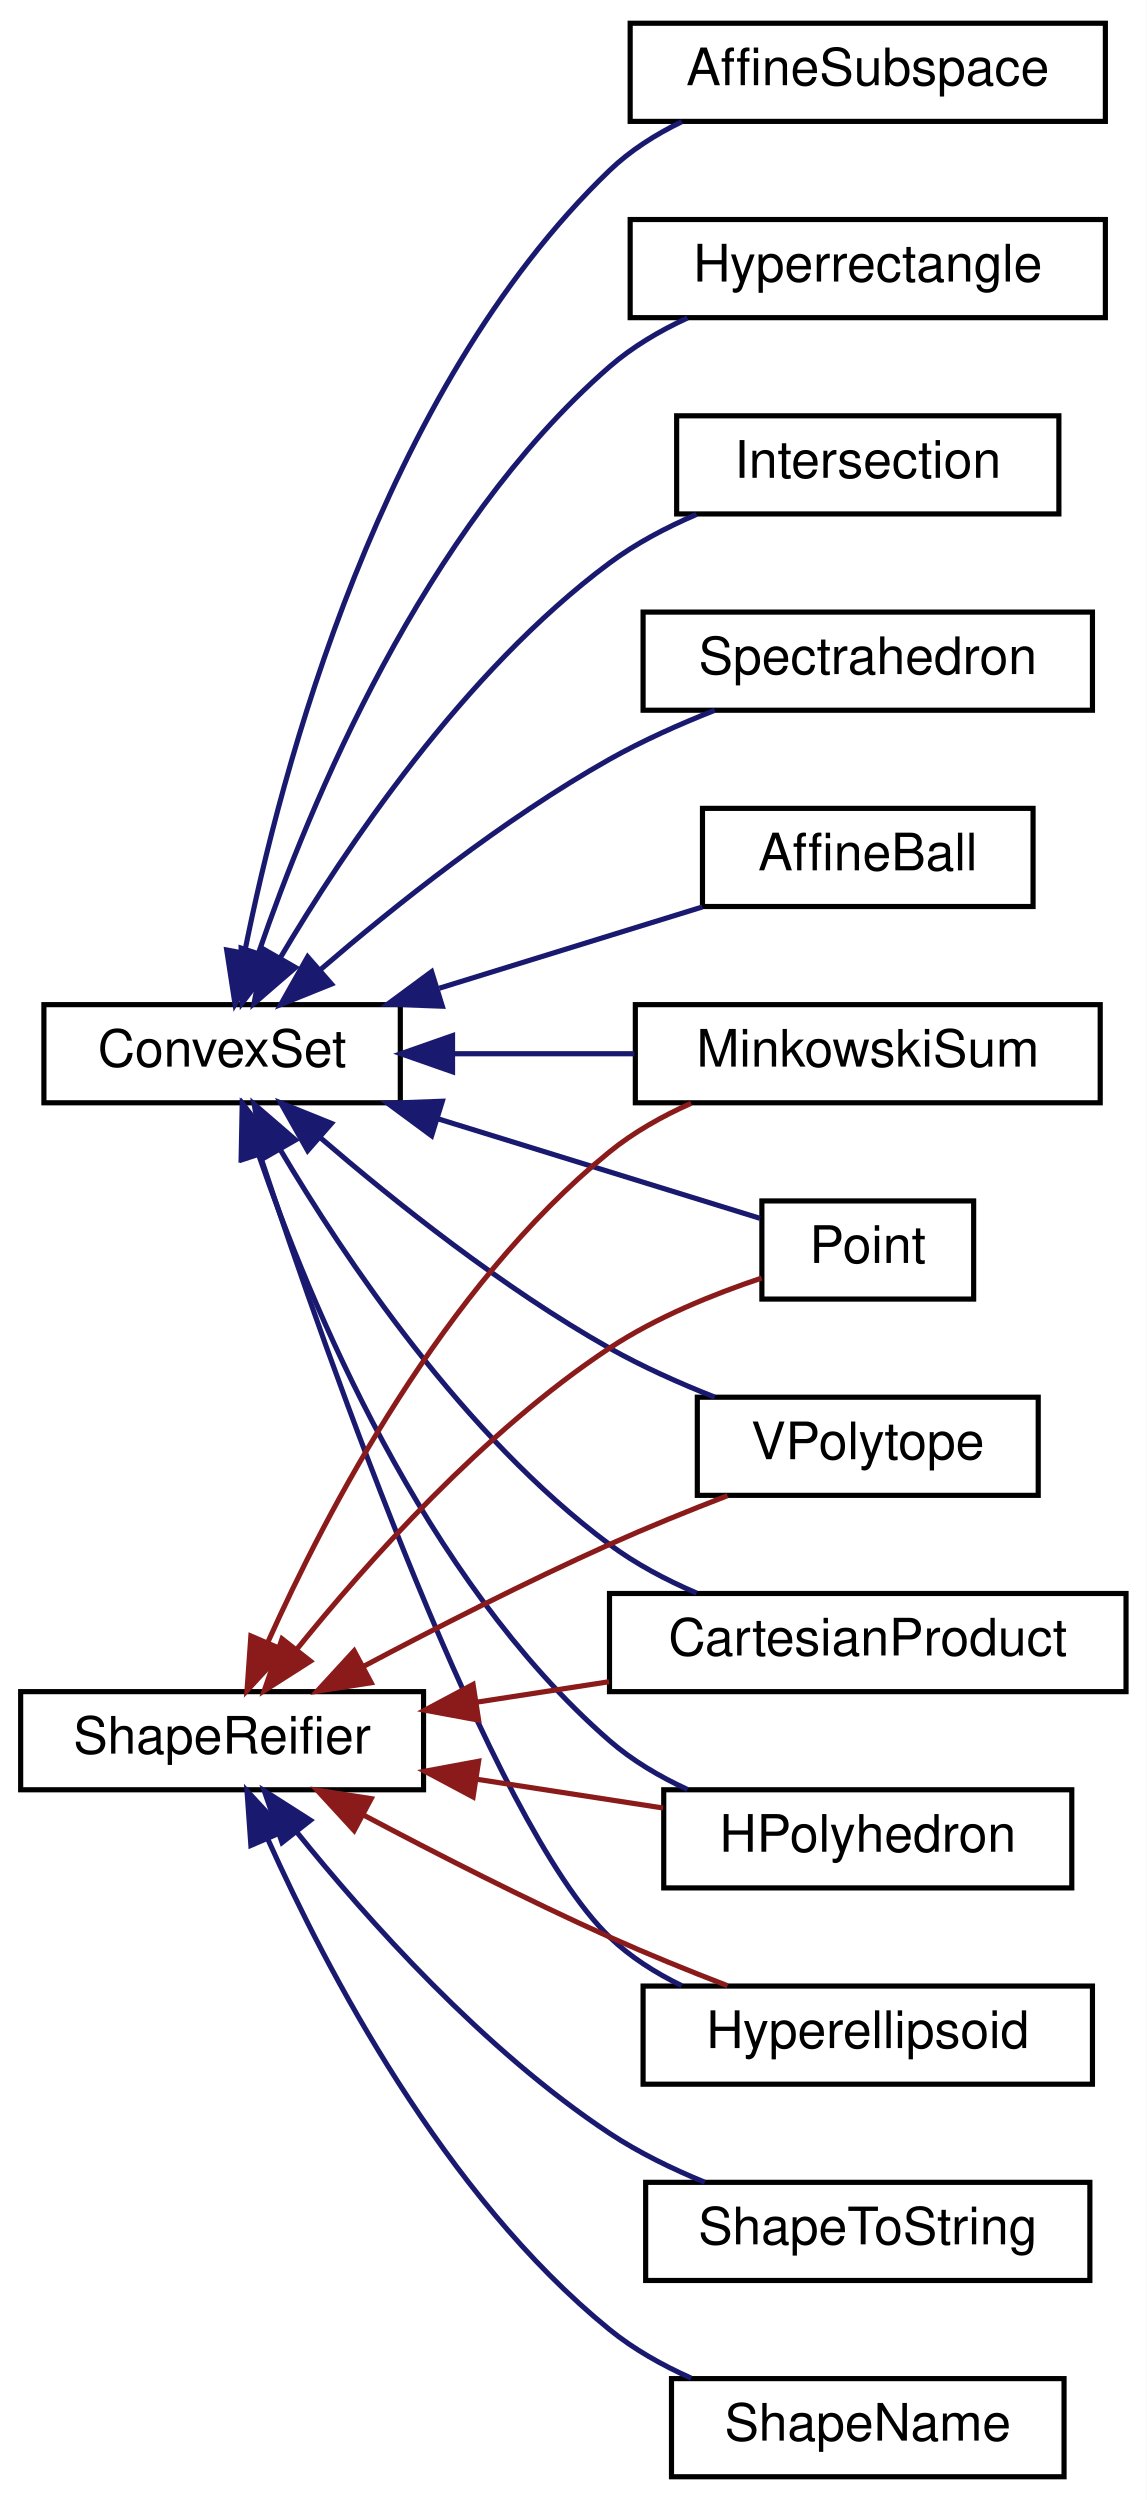
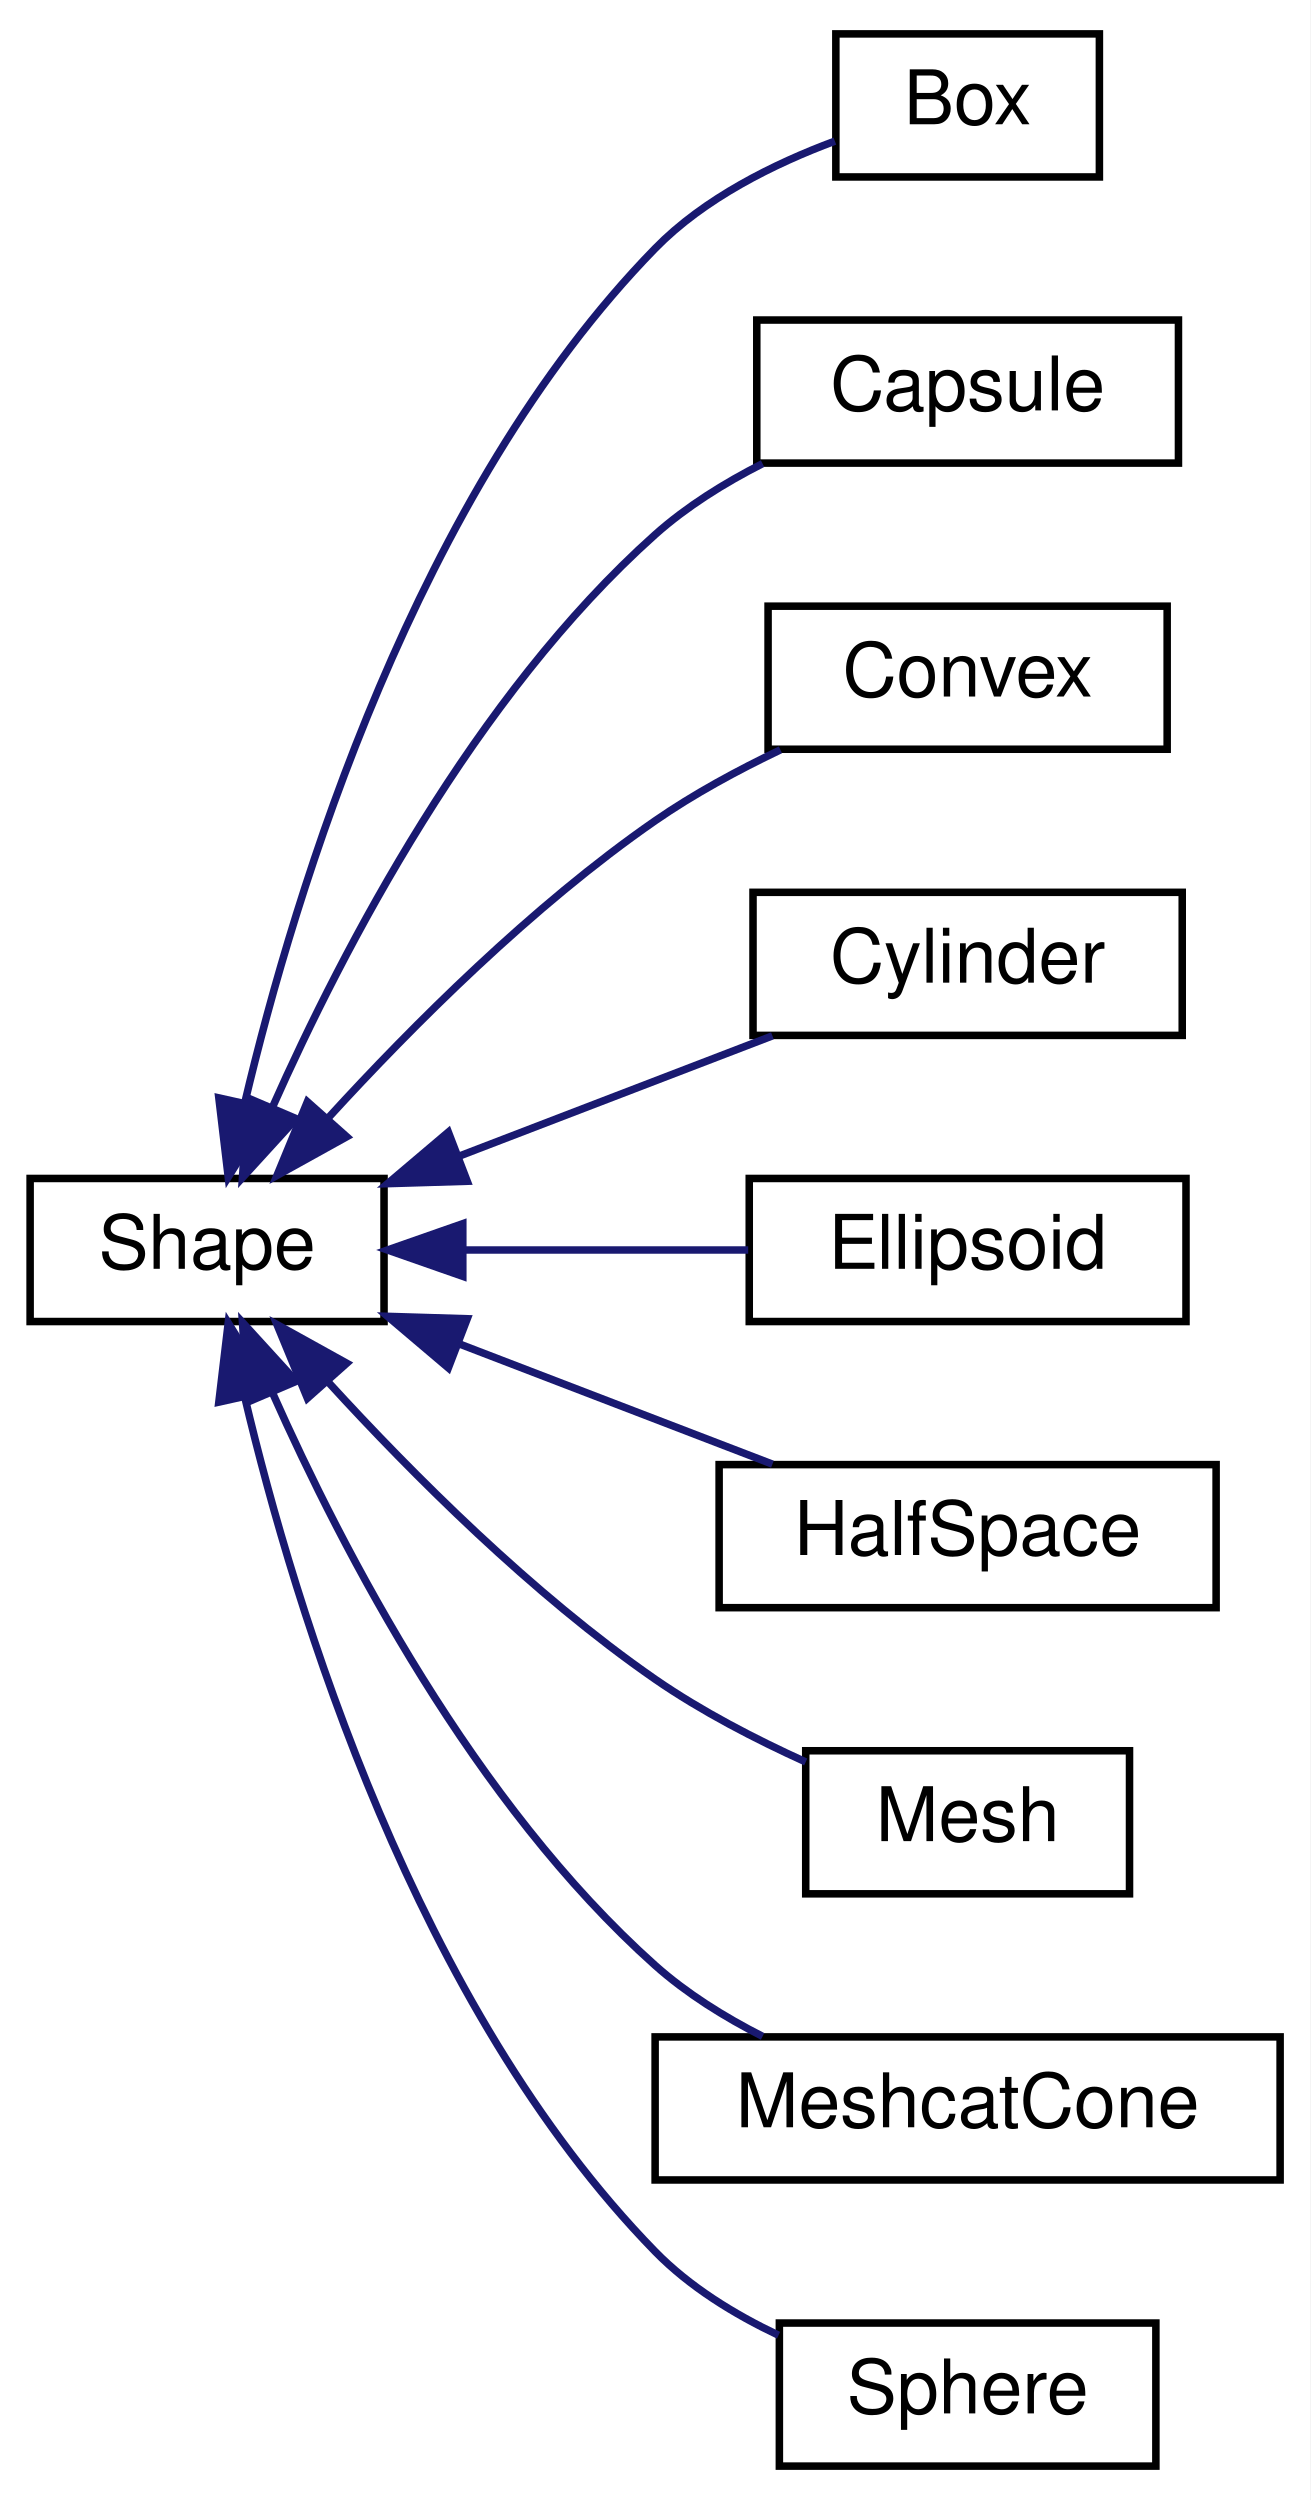
- <svg xmlns="http://www.w3.org/2000/svg" xmlns:xlink="http://www.w3.org/1999/xlink" width="222pt" height="484pt" viewBox="0.00 0.00 222.00 484.00">
-   <g id="graph0" class="graph" transform="scale(1 1) rotate(0) translate(4 480)">
-     <polygon fill="white" stroke="transparent" points="-4,4 -4,-480 218,-480 218,4 -4,4" />
+ <svg xmlns="http://www.w3.org/2000/svg" xmlns:xlink="http://www.w3.org/1999/xlink" width="174pt" height="332pt" viewBox="0.00 0.00 174.00 332.00">
+   <g id="graph0" class="graph" transform="scale(1 1) rotate(0) translate(4 328)">
+     <polygon fill="white" stroke="transparent" points="-4,4 -4,-328 170,-328 170,4 -4,4" />
    <g id="node1" class="node">
      <g id="a_node1">
-         <a xlink:href="classdrake_1_1geometry_1_1optimization_1_1_convex_set.html" target="_top" xlink:title="Abstract base class for defining a convex set.">
-           <polygon fill="white" stroke="black" points="4.5,-266.5 4.5,-285.5 73.5,-285.5 73.5,-266.5 4.5,-266.5" />
-           <text text-anchor="middle" x="39" y="-273.5" font-family="Helvetica,sans-Serif" font-size="10.00">ConvexSet</text>
+         <a xlink:href="classdrake_1_1geometry_1_1_shape.html" target="_top" xlink:title="The abstract base class for all shape specifications.">
+           <polygon fill="white" stroke="black" points="0,-152.5 0,-171.5 47,-171.5 47,-152.5 0,-152.5" />
+           <text text-anchor="middle" x="23.5" y="-159.5" font-family="Helvetica,sans-Serif" font-size="10.00">Shape</text>
        </a>
      </g>
    </g>
    <g id="node2" class="node">
      <g id="a_node2">
-         <a xlink:href="classdrake_1_1geometry_1_1optimization_1_1_affine_ball.html" target="_top" xlink:title="Implements an ellipsoidal convex set represented as an affine scaling of the unit ball {Bu + center |...">
-           <polygon fill="white" stroke="black" points="132,-304.5 132,-323.5 196,-323.5 196,-304.5 132,-304.5" />
-           <text text-anchor="middle" x="164" y="-311.5" font-family="Helvetica,sans-Serif" font-size="10.00">AffineBall</text>
+         <a xlink:href="classdrake_1_1geometry_1_1_box.html" target="_top" xlink:title="Definition of a box.">
+           <polygon fill="white" stroke="black" points="107,-304.5 107,-323.5 142,-323.5 142,-304.5 107,-304.5" />
+           <text text-anchor="middle" x="124.5" y="-311.5" font-family="Helvetica,sans-Serif" font-size="10.00">Box</text>
        </a>
      </g>
    </g>
    <g id="edge1" class="edge">
-       <path fill="none" stroke="midnightblue" d="M81.04,-288.68C97.66,-293.81 116.53,-299.64 131.97,-304.41" />
-       <polygon fill="midnightblue" stroke="midnightblue" points="81.63,-285.2 71.04,-285.59 79.56,-291.88 81.63,-285.2" />
+       <path fill="none" stroke="midnightblue" d="M28.51,-181.57C35.23,-209.9 51.27,-262.49 83,-295 89.51,-301.67 98.82,-306.26 106.87,-309.26" />
+       <polygon fill="midnightblue" stroke="midnightblue" points="31.9,-180.68 26.31,-171.68 25.06,-182.2 31.9,-180.68" />
    </g>
    <g id="node3" class="node">
      <g id="a_node3">
-         <a xlink:href="classdrake_1_1geometry_1_1optimization_1_1_affine_subspace.html" target="_top" xlink:title="An affine subspace (also known as a &quot;flat&quot;, a &quot;linear variety&quot;, or a &quot;linear manifold&quot;) is a vector s...">
-           <polygon fill="white" stroke="black" points="118,-456.5 118,-475.5 210,-475.5 210,-456.5 118,-456.5" />
-           <text text-anchor="middle" x="164" y="-463.5" font-family="Helvetica,sans-Serif" font-size="10.00">AffineSubspace</text>
+         <a xlink:href="classdrake_1_1geometry_1_1_capsule.html" target="_top" xlink:title="Definition of a capsule.">
+           <polygon fill="white" stroke="black" points="96.5,-266.5 96.5,-285.5 152.5,-285.5 152.5,-266.5 96.5,-266.5" />
+           <text text-anchor="middle" x="124.5" y="-273.5" font-family="Helvetica,sans-Serif" font-size="10.00">Capsule</text>
        </a>
      </g>
    </g>
    <g id="edge2" class="edge">
-       <path fill="none" stroke="midnightblue" d="M43.34,-295.52C50.32,-330.53 69.62,-404.3 114,-447 118.01,-450.86 122.89,-453.96 128,-456.44" />
-       <polygon fill="midnightblue" stroke="midnightblue" points="46.77,-294.8 41.5,-285.61 39.89,-296.08 46.77,-294.8" />
+       <path fill="none" stroke="midnightblue" d="M32.22,-181.04C41.55,-202.02 59.02,-235.59 83,-257 87.17,-260.72 92.2,-263.86 97.27,-266.43" />
+       <polygon fill="midnightblue" stroke="midnightblue" points="35.34,-179.44 28.2,-171.61 28.9,-182.19 35.34,-179.44" />
    </g>
    <g id="node4" class="node">
      <g id="a_node4">
-         <a xlink:href="classdrake_1_1geometry_1_1optimization_1_1_cartesian_product.html" target="_top" xlink:title="The Cartesian product of convex sets is a convex set: S = X₁ × X₂ × ⋯ × Xₙ = {(x₁,...">
-           <polygon fill="white" stroke="black" points="114,-152.5 114,-171.5 214,-171.5 214,-152.5 114,-152.5" />
-           <text text-anchor="middle" x="164" y="-159.5" font-family="Helvetica,sans-Serif" font-size="10.00">CartesianProduct</text>
+         <a xlink:href="classdrake_1_1geometry_1_1_convex.html" target="_top" xlink:title="Definition of a convex surface mesh.">
+           <polygon fill="white" stroke="black" points="98,-228.5 98,-247.5 151,-247.5 151,-228.5 98,-228.5" />
+           <text text-anchor="middle" x="124.5" y="-235.5" font-family="Helvetica,sans-Serif" font-size="10.00">Convex</text>
        </a>
      </g>
    </g>
    <g id="edge3" class="edge">
-       <path fill="none" stroke="midnightblue" d="M50.18,-257.56C62.69,-236.42 85.78,-201.99 114,-181 119.05,-177.24 124.94,-174.13 130.85,-171.59" />
-       <polygon fill="midnightblue" stroke="midnightblue" points="47.14,-255.83 45.19,-266.24 53.21,-259.31 47.14,-255.83" />
+       <path fill="none" stroke="midnightblue" d="M39.65,-179.61C50.77,-191.77 66.71,-207.72 83,-219 88.11,-222.54 93.98,-225.72 99.64,-228.42" />
+       <polygon fill="midnightblue" stroke="midnightblue" points="42.05,-177.04 32.78,-171.9 36.82,-181.69 42.05,-177.04" />
    </g>
    <g id="node5" class="node">
      <g id="a_node5">
-         <a xlink:href="classdrake_1_1geometry_1_1optimization_1_1_h_polyhedron.html" target="_top" xlink:title="Implements a polyhedral convex set using the half-space representation: {x| A x ≤ b}.">
-           <polygon fill="white" stroke="black" points="124.5,-114.5 124.5,-133.5 203.5,-133.5 203.5,-114.5 124.5,-114.5" />
-           <text text-anchor="middle" x="164" y="-121.5" font-family="Helvetica,sans-Serif" font-size="10.00">HPolyhedron</text>
+         <a xlink:href="classdrake_1_1geometry_1_1_cylinder.html" target="_top" xlink:title="Definition of a cylinder.">
+           <polygon fill="white" stroke="black" points="96,-190.5 96,-209.5 153,-209.5 153,-190.5 96,-190.5" />
+           <text text-anchor="middle" x="124.5" y="-197.5" font-family="Helvetica,sans-Serif" font-size="10.00">Cylinder</text>
        </a>
      </g>
    </g>
    <g id="edge4" class="edge">
-       <path fill="none" stroke="midnightblue" d="M46.06,-256.48C55.9,-227.83 77.95,-174.39 114,-143 118.4,-139.17 123.67,-136.06 129.09,-133.56" />
-       <polygon fill="midnightblue" stroke="midnightblue" points="42.68,-255.56 42.89,-266.15 49.33,-257.74 42.68,-255.56" />
+       <path fill="none" stroke="midnightblue" d="M56.91,-174.44C70.46,-179.64 85.95,-185.59 98.58,-190.44" />
+       <polygon fill="midnightblue" stroke="midnightblue" points="58.05,-171.13 47.46,-170.81 55.54,-177.66 58.05,-171.13" />
    </g>
    <g id="node6" class="node">
      <g id="a_node6">
-         <a xlink:href="classdrake_1_1geometry_1_1optimization_1_1_hyperellipsoid.html" target="_top" xlink:title="Implements an ellipsoidal convex set represented by the quadratic form {x | (x-center)ᵀAᵀA(x-center) ...">
-           <polygon fill="white" stroke="black" points="120.5,-76.5 120.5,-95.5 207.5,-95.5 207.5,-76.5 120.5,-76.5" />
-           <text text-anchor="middle" x="164" y="-83.5" font-family="Helvetica,sans-Serif" font-size="10.00">Hyperellipsoid</text>
+         <a xlink:href="classdrake_1_1geometry_1_1_ellipsoid.html" target="_top" xlink:title="Definition of an ellipsoid.">
+           <polygon fill="white" stroke="black" points="95.5,-152.5 95.5,-171.5 153.5,-171.5 153.5,-152.5 95.5,-152.5" />
+           <text text-anchor="middle" x="124.5" y="-159.5" font-family="Helvetica,sans-Serif" font-size="10.00">Ellipsoid</text>
        </a>
      </g>
    </g>
    <g id="edge5" class="edge">
-       <path fill="none" stroke="midnightblue" d="M46.33,-256.42C59.61,-216.39 91.05,-127.09 114,-105 118.01,-101.14 122.89,-98.04 128,-95.56" />
-       <polygon fill="midnightblue" stroke="midnightblue" points="42.95,-255.51 43.16,-266.1 49.6,-257.69 42.95,-255.51" />
+       <path fill="none" stroke="midnightblue" d="M57.72,-162C69.94,-162 83.64,-162 95.36,-162" />
+       <polygon fill="midnightblue" stroke="midnightblue" points="57.46,-158.5 47.46,-162 57.46,-165.5 57.46,-158.5" />
    </g>
    <g id="node7" class="node">
      <g id="a_node7">
-         <a xlink:href="classdrake_1_1geometry_1_1optimization_1_1_hyperrectangle.html" target="_top" xlink:title="Axis-aligned hyperrectangle in Rᵈ defined by its lower bounds and upper bounds as {x| lb ≤ x ≤ ub}.">
-           <polygon fill="white" stroke="black" points="118,-418.5 118,-437.5 210,-437.5 210,-418.5 118,-418.5" />
-           <text text-anchor="middle" x="164" y="-425.5" font-family="Helvetica,sans-Serif" font-size="10.00">Hyperrectangle</text>
+         <a xlink:href="classdrake_1_1geometry_1_1_half_space.html" target="_top" xlink:title="Definition of a half space.">
+           <polygon fill="white" stroke="black" points="91.5,-114.5 91.5,-133.5 157.5,-133.5 157.5,-114.5 91.5,-114.5" />
+           <text text-anchor="middle" x="124.5" y="-121.5" font-family="Helvetica,sans-Serif" font-size="10.00">HalfSpace</text>
        </a>
      </g>
    </g>
    <g id="edge6" class="edge">
-       <path fill="none" stroke="midnightblue" d="M46.06,-295.52C55.9,-324.17 77.95,-377.61 114,-409 118.4,-412.83 123.67,-415.94 129.09,-418.44" />
-       <polygon fill="midnightblue" stroke="midnightblue" points="49.33,-294.26 42.89,-285.85 42.68,-296.44 49.33,-294.26" />
+       <path fill="none" stroke="midnightblue" d="M56.91,-149.56C70.46,-144.36 85.95,-138.41 98.58,-133.56" />
+       <polygon fill="midnightblue" stroke="midnightblue" points="55.54,-146.34 47.46,-153.19 58.05,-152.87 55.54,-146.34" />
    </g>
    <g id="node8" class="node">
      <g id="a_node8">
-         <a xlink:href="classdrake_1_1geometry_1_1optimization_1_1_intersection.html" target="_top" xlink:title="A convex set that represents the intersection of multiple sets: S = X₁ ∩ X₂ ∩ ...">
-           <polygon fill="white" stroke="black" points="127,-380.5 127,-399.5 201,-399.5 201,-380.5 127,-380.5" />
-           <text text-anchor="middle" x="164" y="-387.5" font-family="Helvetica,sans-Serif" font-size="10.00">Intersection</text>
+         <a xlink:href="classdrake_1_1geometry_1_1_mesh.html" target="_top" xlink:title="Definition of a general (possibly non-convex) triangular surface mesh.">
+           <polygon fill="white" stroke="black" points="103,-76.5 103,-95.5 146,-95.5 146,-76.5 103,-76.5" />
+           <text text-anchor="middle" x="124.5" y="-83.5" font-family="Helvetica,sans-Serif" font-size="10.00">Mesh</text>
        </a>
      </g>
    </g>
    <g id="edge7" class="edge">
-       <path fill="none" stroke="midnightblue" d="M50.18,-294.44C62.69,-315.58 85.78,-350.01 114,-371 119.05,-374.76 124.94,-377.87 130.85,-380.41" />
-       <polygon fill="midnightblue" stroke="midnightblue" points="53.21,-292.69 45.19,-285.76 47.14,-296.17 53.21,-292.69" />
+       <path fill="none" stroke="midnightblue" d="M39.65,-144.39C50.77,-132.23 66.71,-116.28 83,-105 89.13,-100.76 96.36,-97.02 103,-94.01" />
+       <polygon fill="midnightblue" stroke="midnightblue" points="36.82,-142.31 32.78,-152.1 42.05,-146.96 36.82,-142.31" />
    </g>
    <g id="node9" class="node">
      <g id="a_node9">
-         <a xlink:href="classdrake_1_1geometry_1_1optimization_1_1_minkowski_sum.html" target="_top" xlink:title="A convex set that represents the Minkowski sum of multiple sets: S = X₁ ⨁ X₂ ⨁ ...">
-           <polygon fill="white" stroke="black" points="119,-266.5 119,-285.5 209,-285.5 209,-266.5 119,-266.5" />
-           <text text-anchor="middle" x="164" y="-273.5" font-family="Helvetica,sans-Serif" font-size="10.00">MinkowskiSum</text>
+         <a xlink:href="classdrake_1_1geometry_1_1_meshcat_cone.html" target="_top" xlink:title="Definition of a cone.">
+           <polygon fill="white" stroke="black" points="83,-38.5 83,-57.5 166,-57.5 166,-38.5 83,-38.5" />
+           <text text-anchor="middle" x="124.5" y="-45.5" font-family="Helvetica,sans-Serif" font-size="10.00">MeshcatCone</text>
        </a>
      </g>
    </g>
    <g id="edge8" class="edge">
-       <path fill="none" stroke="midnightblue" d="M83.76,-276C95.14,-276 107.41,-276 118.81,-276" />
-       <polygon fill="midnightblue" stroke="midnightblue" points="83.61,-272.5 73.61,-276 83.61,-279.5 83.61,-272.5" />
+       <path fill="none" stroke="midnightblue" d="M32.22,-142.96C41.55,-121.98 59.02,-88.41 83,-67 87.17,-63.28 92.2,-60.14 97.27,-57.57" />
+       <polygon fill="midnightblue" stroke="midnightblue" points="28.9,-141.81 28.2,-152.39 35.34,-144.56 28.9,-141.81" />
    </g>
    <g id="node10" class="node">
      <g id="a_node10">
-         <a xlink:href="classdrake_1_1geometry_1_1optimization_1_1_point.html" target="_top" xlink:title="A convex set that contains exactly one element.">
-           <polygon fill="white" stroke="black" points="143.5,-228.5 143.5,-247.5 184.5,-247.5 184.5,-228.5 143.5,-228.5" />
-           <text text-anchor="middle" x="164" y="-235.5" font-family="Helvetica,sans-Serif" font-size="10.00">Point</text>
+         <a xlink:href="classdrake_1_1geometry_1_1_sphere.html" target="_top" xlink:title="Definition of sphere.">
+           <polygon fill="white" stroke="black" points="99.5,-0.5 99.5,-19.5 149.5,-19.5 149.5,-0.5 99.5,-0.5" />
+           <text text-anchor="middle" x="124.5" y="-7.5" font-family="Helvetica,sans-Serif" font-size="10.00">Sphere</text>
        </a>
      </g>
    </g>
    <g id="edge9" class="edge">
-       <path fill="none" stroke="midnightblue" d="M80.69,-263.43C101.67,-256.95 126.33,-249.33 143.14,-244.13" />
-       <polygon fill="midnightblue" stroke="midnightblue" points="79.56,-260.12 71.04,-266.41 81.63,-266.8 79.56,-260.12" />
-     </g>
-     <g id="node11" class="node">
-       <g id="a_node11">
-         <a xlink:href="classdrake_1_1geometry_1_1optimization_1_1_spectrahedron.html" target="_top" xlink:title="Implements a spectrahedron (the feasible set of a semidefinite program).">
-           <polygon fill="white" stroke="black" points="120.5,-342.5 120.5,-361.5 207.5,-361.5 207.5,-342.5 120.5,-342.5" />
-           <text text-anchor="middle" x="164" y="-349.5" font-family="Helvetica,sans-Serif" font-size="10.00">Spectrahedron</text>
-         </a>
-       </g>
-     </g>
-     <g id="edge10" class="edge">
-       <path fill="none" stroke="midnightblue" d="M57.98,-292.23C72.36,-304.6 93.45,-321.42 114,-333 120.36,-336.58 127.53,-339.78 134.38,-342.49" />
-       <polygon fill="midnightblue" stroke="midnightblue" points="60.17,-289.49 50.35,-285.53 55.56,-294.76 60.17,-289.49" />
-     </g>
-     <g id="node12" class="node">
-       <g id="a_node12">
-         <a xlink:href="classdrake_1_1geometry_1_1optimization_1_1_v_polytope.html" target="_top" xlink:title="A polytope described using the vertex representation.">
-           <polygon fill="white" stroke="black" points="131,-190.5 131,-209.5 197,-209.5 197,-190.5 131,-190.5" />
-           <text text-anchor="middle" x="164" y="-197.5" font-family="Helvetica,sans-Serif" font-size="10.00">VPolytope</text>
-         </a>
-       </g>
-     </g>
-     <g id="edge11" class="edge">
-       <path fill="none" stroke="midnightblue" d="M57.98,-259.77C72.36,-247.4 93.45,-230.58 114,-219 120.36,-215.42 127.53,-212.22 134.38,-209.51" />
-       <polygon fill="midnightblue" stroke="midnightblue" points="55.56,-257.24 50.35,-266.47 60.17,-262.51 55.56,-257.24" />
-     </g>
-     <g id="node13" class="node">
-       <g id="a_node13">
-         <a xlink:href="classdrake_1_1geometry_1_1_shape_reifier.html" target="_top" xlink:title="The interface for converting shape descriptions to real shapes.">
-           <polygon fill="white" stroke="black" points="0,-133.5 0,-152.5 78,-152.5 78,-133.5 0,-133.5" />
-           <text text-anchor="middle" x="39" y="-140.5" font-family="Helvetica,sans-Serif" font-size="10.00">ShapeReifier</text>
-         </a>
-       </g>
-     </g>
-     <g id="edge12" class="edge">
-       <path fill="none" stroke="#8b1a1a" d="M88.29,-150.46C96.7,-151.76 105.47,-153.11 113.9,-154.42" />
-       <polygon fill="#8b1a1a" stroke="#8b1a1a" points="88.66,-146.98 78.24,-148.91 87.59,-153.89 88.66,-146.98" />
-     </g>
-     <g id="edge13" class="edge">
-       <path fill="none" stroke="#8b1a1a" d="M88.48,-135.51C100.39,-133.67 112.98,-131.73 124.36,-129.97" />
-       <polygon fill="#8b1a1a" stroke="#8b1a1a" points="87.59,-132.11 78.24,-137.09 88.66,-139.02 87.59,-132.11" />
-     </g>
-     <g id="edge14" class="edge">
-       <path fill="none" stroke="#8b1a1a" d="M66.43,-128.58C80.4,-121.17 97.94,-112.21 114,-105 121.32,-101.71 129.4,-98.44 136.85,-95.56" />
-       <polygon fill="#8b1a1a" stroke="#8b1a1a" points="64.56,-125.61 57.39,-133.42 67.86,-131.78 64.56,-125.61" />
-     </g>
-     <g id="edge15" class="edge">
-       <path fill="none" stroke="#8b1a1a" d="M47.91,-162.19C59.14,-187.25 81.96,-230.96 114,-257 118.67,-260.8 124.19,-263.9 129.81,-266.41" />
-       <polygon fill="#8b1a1a" stroke="#8b1a1a" points="50.99,-160.5 43.82,-152.71 44.57,-163.27 50.99,-160.5" />
-     </g>
-     <g id="edge16" class="edge">
-       <path fill="none" stroke="#8b1a1a" d="M53.46,-160.7C67.12,-177.64 89.67,-202.91 114,-219 122.98,-224.94 134.09,-229.44 143.46,-232.57" />
-       <polygon fill="#8b1a1a" stroke="#8b1a1a" points="56.1,-158.4 47.16,-152.7 50.6,-162.72 56.1,-158.4" />
-     </g>
-     <g id="edge17" class="edge">
-       <path fill="none" stroke="#8b1a1a" d="M66.43,-157.42C80.4,-164.83 97.94,-173.79 114,-181 121.32,-184.29 129.4,-187.56 136.85,-190.44" />
-       <polygon fill="#8b1a1a" stroke="#8b1a1a" points="67.86,-154.22 57.39,-152.58 64.56,-160.39 67.86,-154.22" />
-     </g>
-     <g id="node14" class="node">
-       <g id="a_node14">
-         <a xlink:href="classdrake_1_1geometry_1_1_shape_name.html" target="_top" xlink:title=" ">
-           <polygon fill="white" stroke="black" points="126,-0.5 126,-19.5 202,-19.5 202,-0.5 126,-0.5" />
-           <text text-anchor="middle" x="164" y="-7.5" font-family="Helvetica,sans-Serif" font-size="10.00">ShapeName</text>
-         </a>
-       </g>
-     </g>
-     <g id="edge18" class="edge">
-       <path fill="none" stroke="midnightblue" d="M47.91,-123.81C59.14,-98.75 81.96,-55.04 114,-29 118.67,-25.2 124.19,-22.1 129.81,-19.59" />
-       <polygon fill="midnightblue" stroke="midnightblue" points="44.57,-122.73 43.82,-133.29 50.99,-125.5 44.57,-122.73" />
-     </g>
-     <g id="node15" class="node">
-       <g id="a_node15">
-         <a xlink:href="classdrake_1_1geometry_1_1_shape_to_string.html" target="_top" xlink:title=" ">
-           <polygon fill="white" stroke="black" points="121,-38.5 121,-57.5 207,-57.5 207,-38.5 121,-38.5" />
-           <text text-anchor="middle" x="164" y="-45.5" font-family="Helvetica,sans-Serif" font-size="10.00">ShapeToString</text>
-         </a>
-       </g>
-     </g>
-     <g id="edge19" class="edge">
-       <path fill="none" stroke="midnightblue" d="M53.46,-125.3C67.12,-108.36 89.67,-83.09 114,-67 119.63,-63.28 126.1,-60.12 132.46,-57.51" />
-       <polygon fill="midnightblue" stroke="midnightblue" points="50.6,-123.28 47.16,-133.3 56.1,-127.6 50.6,-123.28" />
+       <path fill="none" stroke="midnightblue" d="M28.51,-142.43C35.23,-114.1 51.27,-61.51 83,-29 87.56,-24.33 93.48,-20.68 99.39,-17.88" />
+       <polygon fill="midnightblue" stroke="midnightblue" points="25.06,-141.8 26.31,-152.32 31.9,-143.32 25.06,-141.8" />
    </g>
  </g>
</svg>
